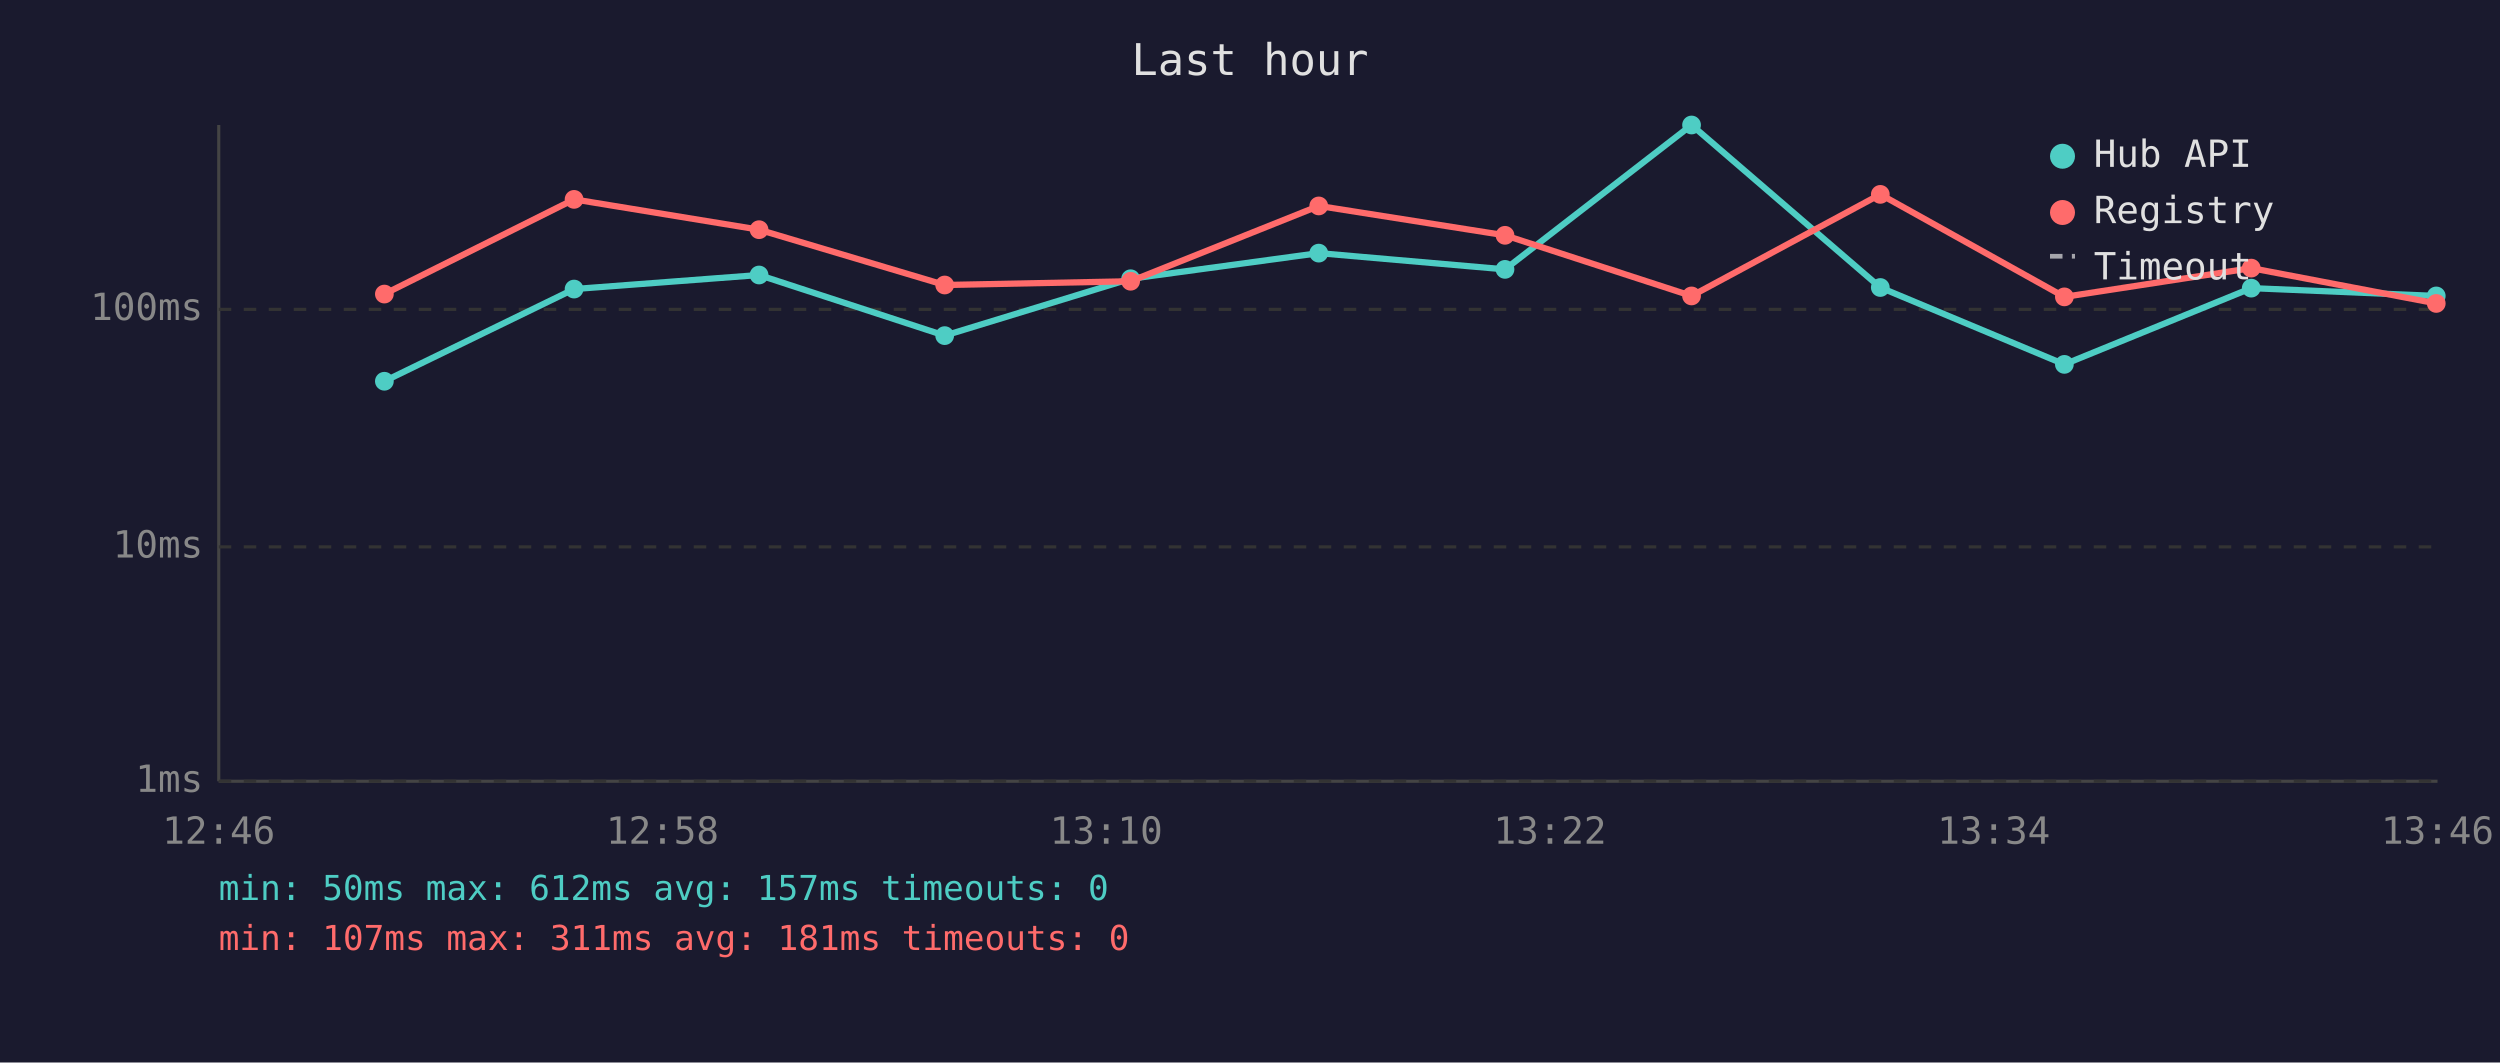
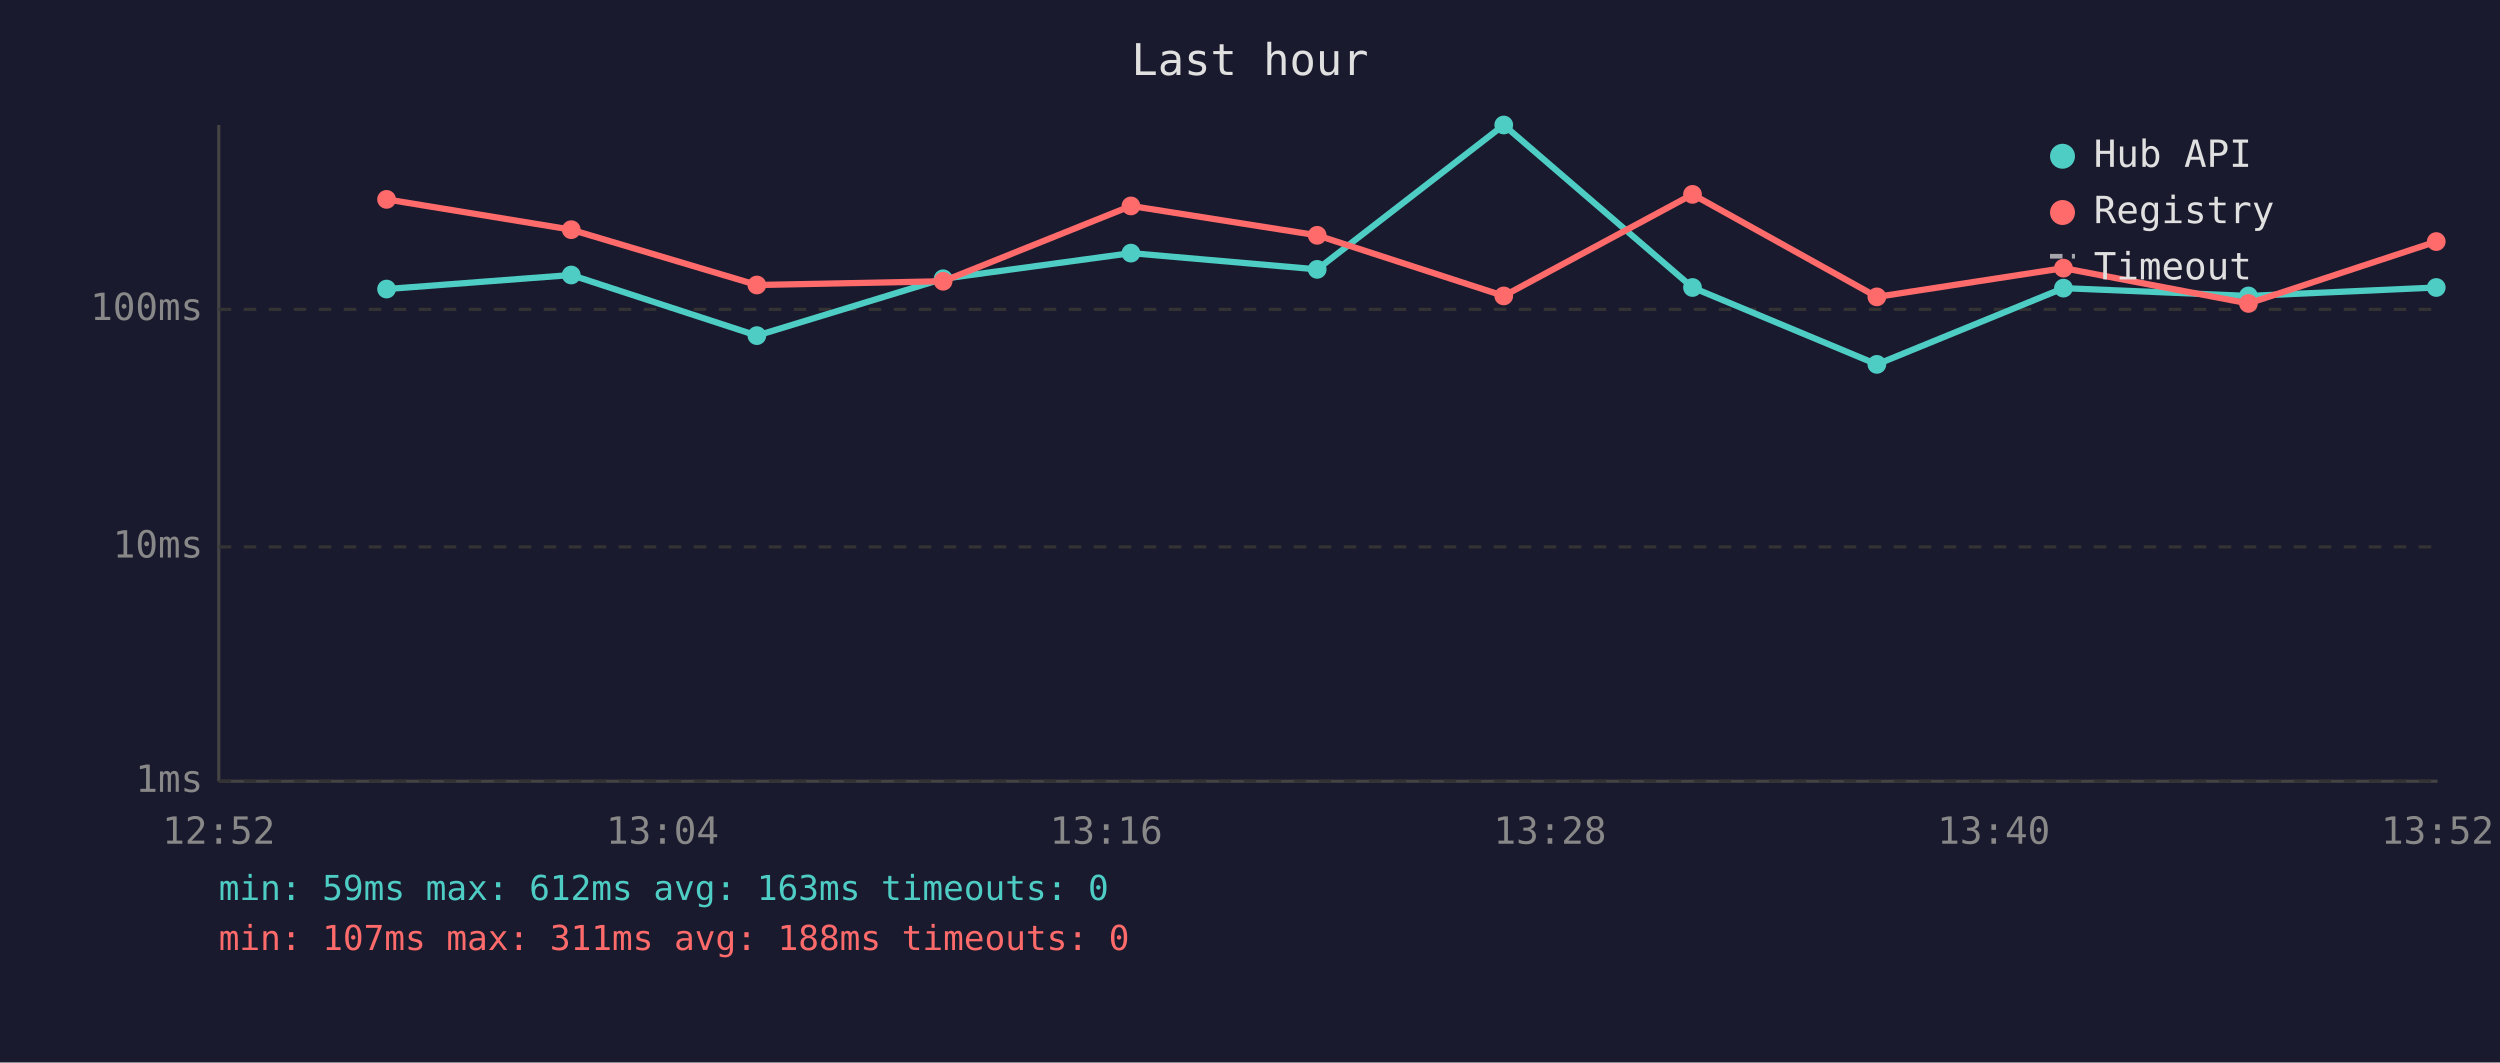
<svg xmlns="http://www.w3.org/2000/svg" viewBox="0 0 800 340" font-family="monospace" font-size="12">
  <rect width="800" height="340" fill="#1a1a2e" />
  <text x="400" y="24" fill="#e0e0e0" font-size="14" text-anchor="middle">Last hour</text>
  <line x1="70" y1="40" x2="70" y2="250" stroke="#444" stroke-width="1" />
  <line x1="70" y1="250" x2="780" y2="250" stroke="#444" stroke-width="1" />
  <line x1="70" y1="250" x2="780" y2="250" stroke="#333" stroke-width="1" stroke-dasharray="4" />
  <text x="65" y="250" fill="#888" text-anchor="end" dominant-baseline="middle">1ms</text>
  <line x1="70" y1="175" x2="780" y2="175" stroke="#333" stroke-width="1" stroke-dasharray="4" />
  <text x="65" y="175" fill="#888" text-anchor="end" dominant-baseline="middle">10ms</text>
  <line x1="70" y1="99" x2="780" y2="99" stroke="#333" stroke-width="1" stroke-dasharray="4" />
  <text x="65" y="99" fill="#888" text-anchor="end" dominant-baseline="middle">100ms</text>
-   <text x="70" y="270" fill="#888" text-anchor="middle">12:46</text>
-   <text x="212" y="270" fill="#888" text-anchor="middle">12:58</text>
-   <text x="354" y="270" fill="#888" text-anchor="middle">13:10</text>
-   <text x="496" y="270" fill="#888" text-anchor="middle">13:22</text>
-   <text x="638" y="270" fill="#888" text-anchor="middle">13:34</text>
-   <text x="780" y="270" fill="#888" text-anchor="middle">13:46</text>
-   <polyline points="123.0,122.0 183.7,92.5 242.9,88.0 302.3,107.4 361.8,89.2 422.0,81.0 481.6,86.2 541.3,40.0 601.7,92.0 660.6,116.6 720.4,92.2 779.6,94.7" fill="none" stroke="#4ecdc4" stroke-width="2" opacity="1" />
-   <circle cx="123.0" cy="122.0" r="3" fill="#4ecdc4" />
-   <circle cx="183.7" cy="92.5" r="3" fill="#4ecdc4" />
-   <circle cx="242.9" cy="88.0" r="3" fill="#4ecdc4" />
-   <circle cx="302.3" cy="107.4" r="3" fill="#4ecdc4" />
-   <circle cx="361.8" cy="89.2" r="3" fill="#4ecdc4" />
-   <circle cx="422.0" cy="81.0" r="3" fill="#4ecdc4" />
-   <circle cx="481.6" cy="86.2" r="3" fill="#4ecdc4" />
-   <circle cx="541.3" cy="40.0" r="3" fill="#4ecdc4" />
-   <circle cx="601.7" cy="92.0" r="3" fill="#4ecdc4" />
-   <circle cx="660.6" cy="116.6" r="3" fill="#4ecdc4" />
-   <circle cx="720.4" cy="92.2" r="3" fill="#4ecdc4" />
-   <circle cx="779.6" cy="94.7" r="3" fill="#4ecdc4" />
-   <polyline points="123.0,94.1 183.7,63.8 242.9,73.5 302.3,91.2 361.8,90.0 422.0,65.9 481.6,75.3 541.3,94.7 601.7,62.2 660.6,95.0 720.4,85.8 779.6,97.1" fill="none" stroke="#ff6b6b" stroke-width="2" opacity="1" />
-   <circle cx="123.0" cy="94.1" r="3" fill="#ff6b6b" />
-   <circle cx="183.7" cy="63.8" r="3" fill="#ff6b6b" />
-   <circle cx="242.9" cy="73.5" r="3" fill="#ff6b6b" />
-   <circle cx="302.3" cy="91.2" r="3" fill="#ff6b6b" />
-   <circle cx="361.8" cy="90.0" r="3" fill="#ff6b6b" />
-   <circle cx="422.0" cy="65.9" r="3" fill="#ff6b6b" />
-   <circle cx="481.6" cy="75.3" r="3" fill="#ff6b6b" />
-   <circle cx="541.3" cy="94.7" r="3" fill="#ff6b6b" />
-   <circle cx="601.7" cy="62.2" r="3" fill="#ff6b6b" />
-   <circle cx="660.6" cy="95.0" r="3" fill="#ff6b6b" />
-   <circle cx="720.4" cy="85.8" r="3" fill="#ff6b6b" />
-   <circle cx="779.6" cy="97.1" r="3" fill="#ff6b6b" />
+   <text x="70" y="270" fill="#888" text-anchor="middle">12:52</text>
+   <text x="212" y="270" fill="#888" text-anchor="middle">13:04</text>
+   <text x="354" y="270" fill="#888" text-anchor="middle">13:16</text>
+   <text x="496" y="270" fill="#888" text-anchor="middle">13:28</text>
+   <text x="638" y="270" fill="#888" text-anchor="middle">13:40</text>
+   <text x="780" y="270" fill="#888" text-anchor="middle">13:52</text>
+   <polyline points="123.7,92.5 182.8,88.0 242.2,107.4 301.8,89.2 361.9,81.0 421.5,86.2 481.2,40.0 541.6,92.0 600.6,116.6 660.3,92.2 719.5,94.7 779.6,92.0" fill="none" stroke="#4ecdc4" stroke-width="2" opacity="1" />
+   <circle cx="123.7" cy="92.5" r="3" fill="#4ecdc4" />
+   <circle cx="182.8" cy="88.0" r="3" fill="#4ecdc4" />
+   <circle cx="242.2" cy="107.4" r="3" fill="#4ecdc4" />
+   <circle cx="301.8" cy="89.2" r="3" fill="#4ecdc4" />
+   <circle cx="361.9" cy="81.0" r="3" fill="#4ecdc4" />
+   <circle cx="421.5" cy="86.2" r="3" fill="#4ecdc4" />
+   <circle cx="481.2" cy="40.0" r="3" fill="#4ecdc4" />
+   <circle cx="541.6" cy="92.0" r="3" fill="#4ecdc4" />
+   <circle cx="600.6" cy="116.6" r="3" fill="#4ecdc4" />
+   <circle cx="660.3" cy="92.2" r="3" fill="#4ecdc4" />
+   <circle cx="719.5" cy="94.7" r="3" fill="#4ecdc4" />
+   <circle cx="779.6" cy="92.0" r="3" fill="#4ecdc4" />
+   <polyline points="123.7,63.8 182.8,73.5 242.2,91.2 301.8,90.0 361.9,65.9 421.5,75.3 481.2,94.7 541.6,62.2 600.6,95.0 660.3,85.8 719.5,97.1 779.6,77.3" fill="none" stroke="#ff6b6b" stroke-width="2" opacity="1" />
+   <circle cx="123.7" cy="63.8" r="3" fill="#ff6b6b" />
+   <circle cx="182.8" cy="73.5" r="3" fill="#ff6b6b" />
+   <circle cx="242.2" cy="91.2" r="3" fill="#ff6b6b" />
+   <circle cx="301.8" cy="90.0" r="3" fill="#ff6b6b" />
+   <circle cx="361.9" cy="65.9" r="3" fill="#ff6b6b" />
+   <circle cx="421.5" cy="75.3" r="3" fill="#ff6b6b" />
+   <circle cx="481.2" cy="94.7" r="3" fill="#ff6b6b" />
+   <circle cx="541.6" cy="62.2" r="3" fill="#ff6b6b" />
+   <circle cx="600.6" cy="95.0" r="3" fill="#ff6b6b" />
+   <circle cx="660.3" cy="85.8" r="3" fill="#ff6b6b" />
+   <circle cx="719.5" cy="97.1" r="3" fill="#ff6b6b" />
+   <circle cx="779.6" cy="77.3" r="3" fill="#ff6b6b" />
  <circle cx="660" cy="50" r="4" fill="#4ecdc4" />
  <text x="670" y="50" fill="#e0e0e0" dominant-baseline="middle">Hub API</text>
  <circle cx="660" cy="68" r="4" fill="#ff6b6b" />
  <text x="670" y="68" fill="#e0e0e0" dominant-baseline="middle">Registry</text>
  <line x1="656" y1="82" x2="664" y2="82" stroke="#e0e0e0" stroke-width="1.5" stroke-dasharray="4,3" opacity="0.7" />
  <text x="670" y="86" fill="#e0e0e0" dominant-baseline="middle">Timeout</text>
-   <text x="70" y="288" fill="#4ecdc4" font-size="11">min: 50ms  max: 612ms  avg: 157ms  timeouts: 0</text>
-   <text x="70" y="304" fill="#ff6b6b" font-size="11">min: 107ms  max: 311ms  avg: 181ms  timeouts: 0</text>
+   <text x="70" y="288" fill="#4ecdc4" font-size="11">min: 59ms  max: 612ms  avg: 163ms  timeouts: 0</text>
+   <text x="70" y="304" fill="#ff6b6b" font-size="11">min: 107ms  max: 311ms  avg: 188ms  timeouts: 0</text>
</svg>
